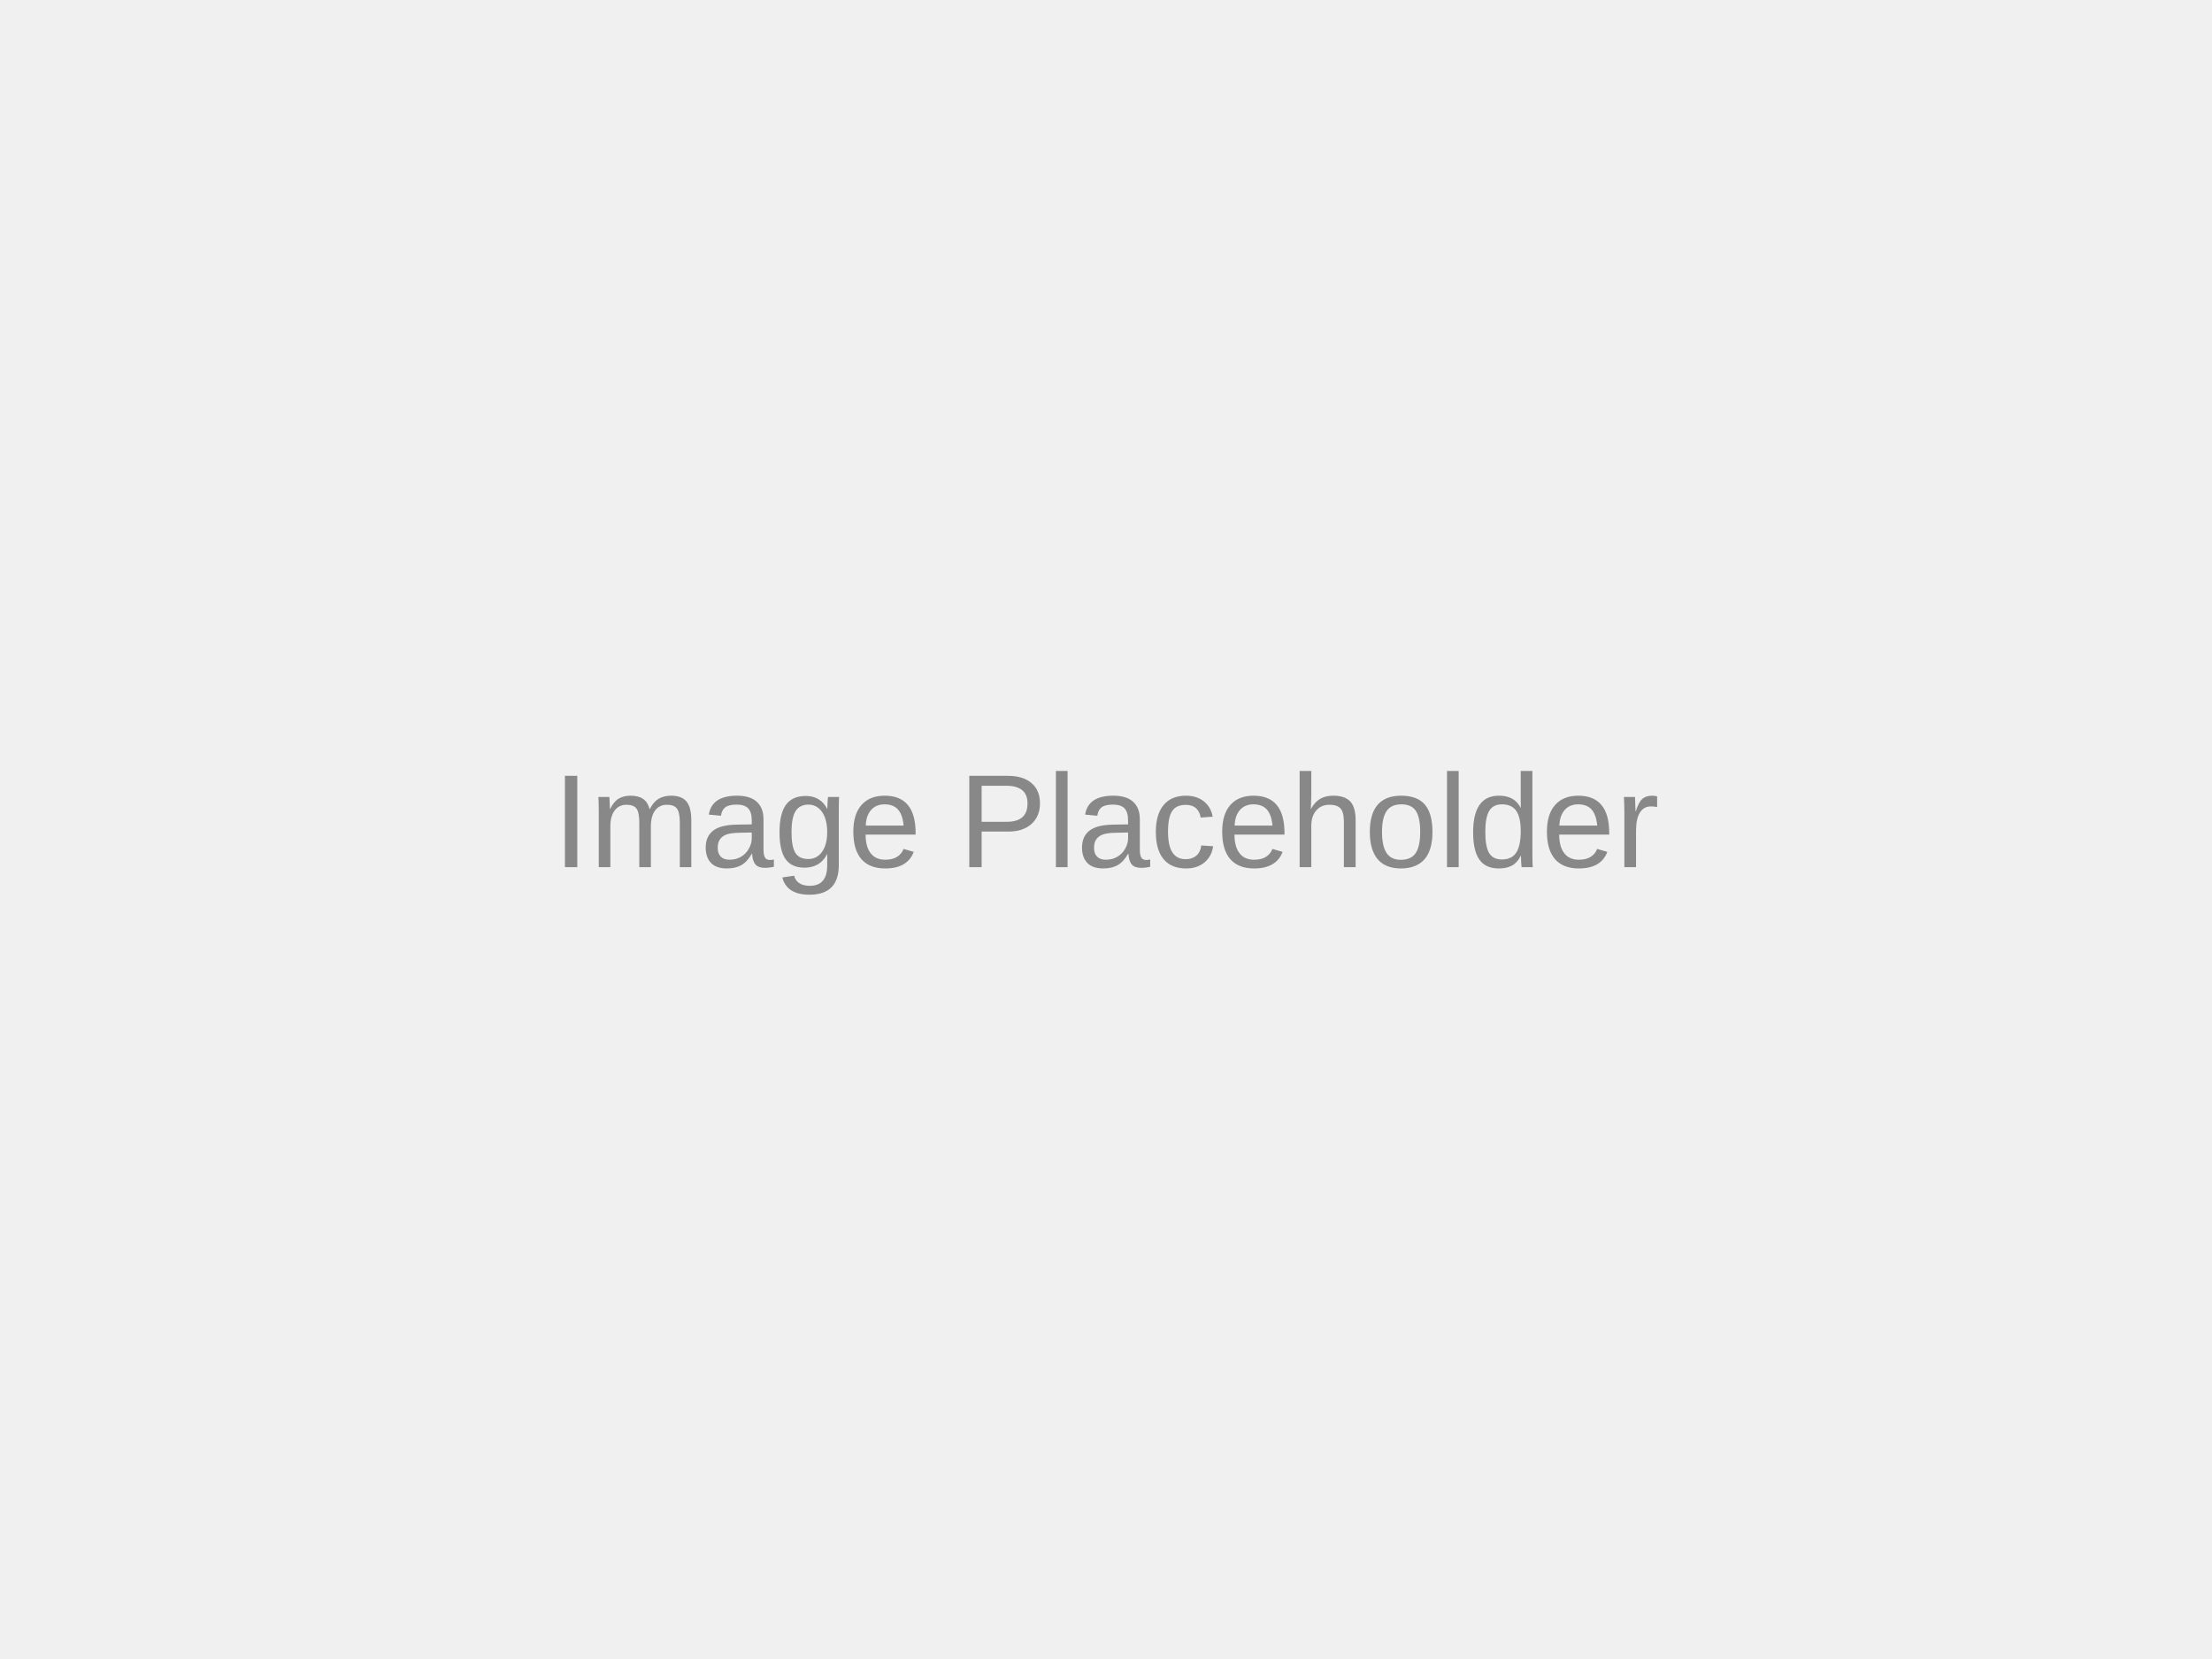
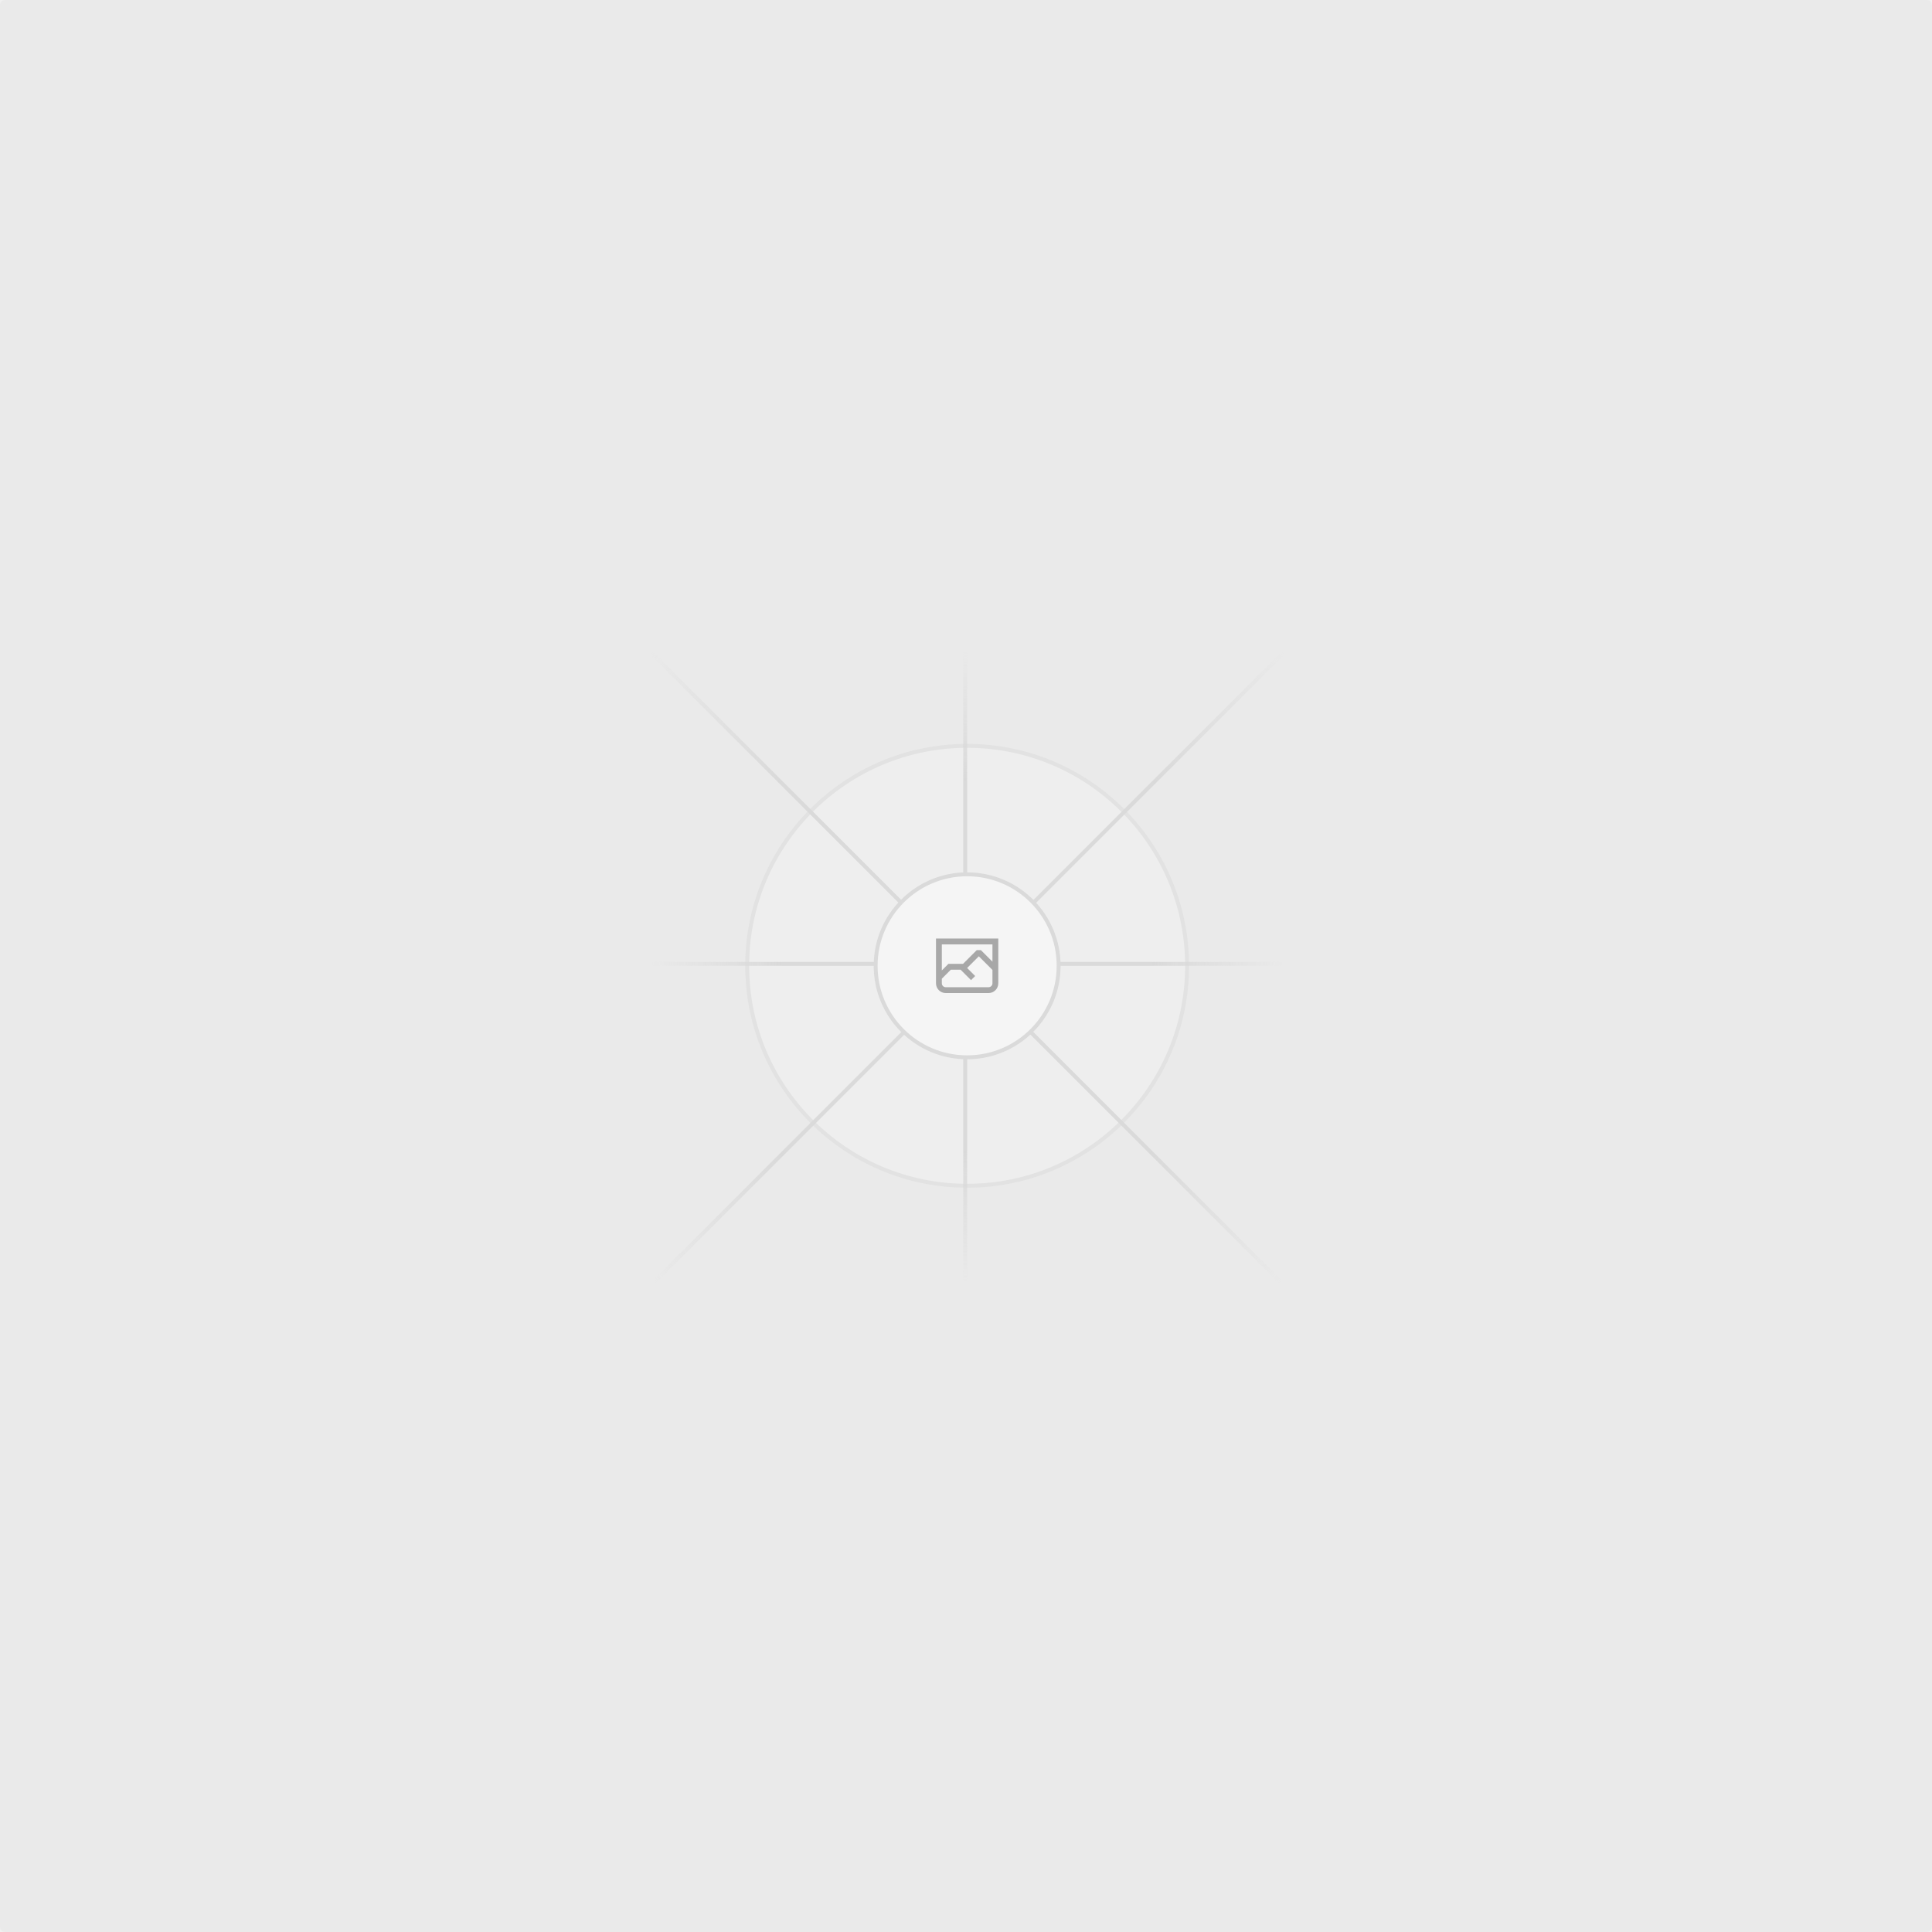
- <svg xmlns="http://www.w3.org/2000/svg" width="400" height="300">
-   <rect width="100%" height="100%" fill="#f0f0f0" />
-   <text x="50%" y="50%" font-family="Arial" font-size="24" fill="#888" text-anchor="middle" dominant-baseline="middle">Image Placeholder</text>
+ <svg xmlns="http://www.w3.org/2000/svg" width="1200" height="1200" fill="none">
+   <rect width="1200" height="1200" fill="#EAEAEA" rx="3" />
+   <g opacity=".5">
+     <g opacity=".5">
+       <path fill="#FAFAFA" d="M600.709 736.5c-75.454 0-136.621-61.167-136.621-136.62 0-75.454 61.167-136.621 136.621-136.621 75.453 0 136.62 61.167 136.62 136.621 0 75.453-61.167 136.62-136.62 136.62Z" />
+       <path stroke="#C9C9C9" stroke-width="2.418" d="M600.709 736.5c-75.454 0-136.621-61.167-136.621-136.62 0-75.454 61.167-136.621 136.621-136.621 75.453 0 136.62 61.167 136.62 136.621 0 75.453-61.167 136.62-136.62 136.62Z" />
+     </g>
+     <path stroke="url(#a)" stroke-width="2.418" d="M0-1.209h553.581" transform="scale(1 -1) rotate(45 1163.11 91.165)" />
+     <path stroke="url(#b)" stroke-width="2.418" d="M404.846 598.671h391.726" />
+     <path stroke="url(#c)" stroke-width="2.418" d="M599.5 795.742V404.017" />
+     <path stroke="url(#d)" stroke-width="2.418" d="m795.717 796.597-391.441-391.44" />
+     <path fill="#fff" d="M600.709 656.704c-31.384 0-56.825-25.441-56.825-56.824 0-31.384 25.441-56.825 56.825-56.825 31.383 0 56.824 25.441 56.824 56.825 0 31.383-25.441 56.824-56.824 56.824Z" />
+     <g clip-path="url(#e)">
+       <path fill="#666" fill-rule="evenodd" d="M616.426 586.58h-31.434v16.176l3.553-3.554.531-.531h9.068l.074-.074 8.463-8.463h2.565l7.18 7.181V586.58Zm-15.715 14.654 3.698 3.699 1.283 1.282-2.565 2.565-1.282-1.283-5.2-5.199h-6.066l-5.514 5.514-.073.073v2.876a2.418 2.418 0 0 0 2.418 2.418h26.598a2.418 2.418 0 0 0 2.418-2.418v-8.317l-8.463-8.463-7.181 7.181-.071.072Zm-19.347 5.442v4.085a6.045 6.045 0 0 0 6.046 6.045h26.598a6.044 6.044 0 0 0 6.045-6.045v-7.108l1.356-1.355-1.282-1.283-.074-.073v-17.989h-38.689v23.43l-.146.146.146.147Z" clip-rule="evenodd" />
+     </g>
+     <path stroke="#C9C9C9" stroke-width="2.418" d="M600.709 656.704c-31.384 0-56.825-25.441-56.825-56.824 0-31.384 25.441-56.825 56.825-56.825 31.383 0 56.824 25.441 56.824 56.825 0 31.383-25.441 56.824-56.824 56.824Z" />
+   </g>
+   <defs>
+     <linearGradient id="a" x1="554.061" x2="-.48" y1=".083" y2=".087" gradientUnits="userSpaceOnUse">
+       <stop stop-color="#C9C9C9" stop-opacity="0" />
+       <stop offset=".208" stop-color="#C9C9C9" />
+       <stop offset=".792" stop-color="#C9C9C9" />
+       <stop offset="1" stop-color="#C9C9C9" stop-opacity="0" />
+     </linearGradient>
+     <linearGradient id="b" x1="796.912" x2="404.507" y1="599.963" y2="599.965" gradientUnits="userSpaceOnUse">
+       <stop stop-color="#C9C9C9" stop-opacity="0" />
+       <stop offset=".208" stop-color="#C9C9C9" />
+       <stop offset=".792" stop-color="#C9C9C9" />
+       <stop offset="1" stop-color="#C9C9C9" stop-opacity="0" />
+     </linearGradient>
+     <linearGradient id="c" x1="600.792" x2="600.794" y1="403.677" y2="796.082" gradientUnits="userSpaceOnUse">
+       <stop stop-color="#C9C9C9" stop-opacity="0" />
+       <stop offset=".208" stop-color="#C9C9C9" />
+       <stop offset=".792" stop-color="#C9C9C9" />
+       <stop offset="1" stop-color="#C9C9C9" stop-opacity="0" />
+     </linearGradient>
+     <linearGradient id="d" x1="404.85" x2="796.972" y1="403.903" y2="796.02" gradientUnits="userSpaceOnUse">
+       <stop stop-color="#C9C9C9" stop-opacity="0" />
+       <stop offset=".208" stop-color="#C9C9C9" />
+       <stop offset=".792" stop-color="#C9C9C9" />
+       <stop offset="1" stop-color="#C9C9C9" stop-opacity="0" />
+     </linearGradient>
+     <clipPath id="e">
+       <path fill="#fff" d="M581.364 580.535h38.689v38.689h-38.689z" />
+     </clipPath>
+   </defs>
</svg>
